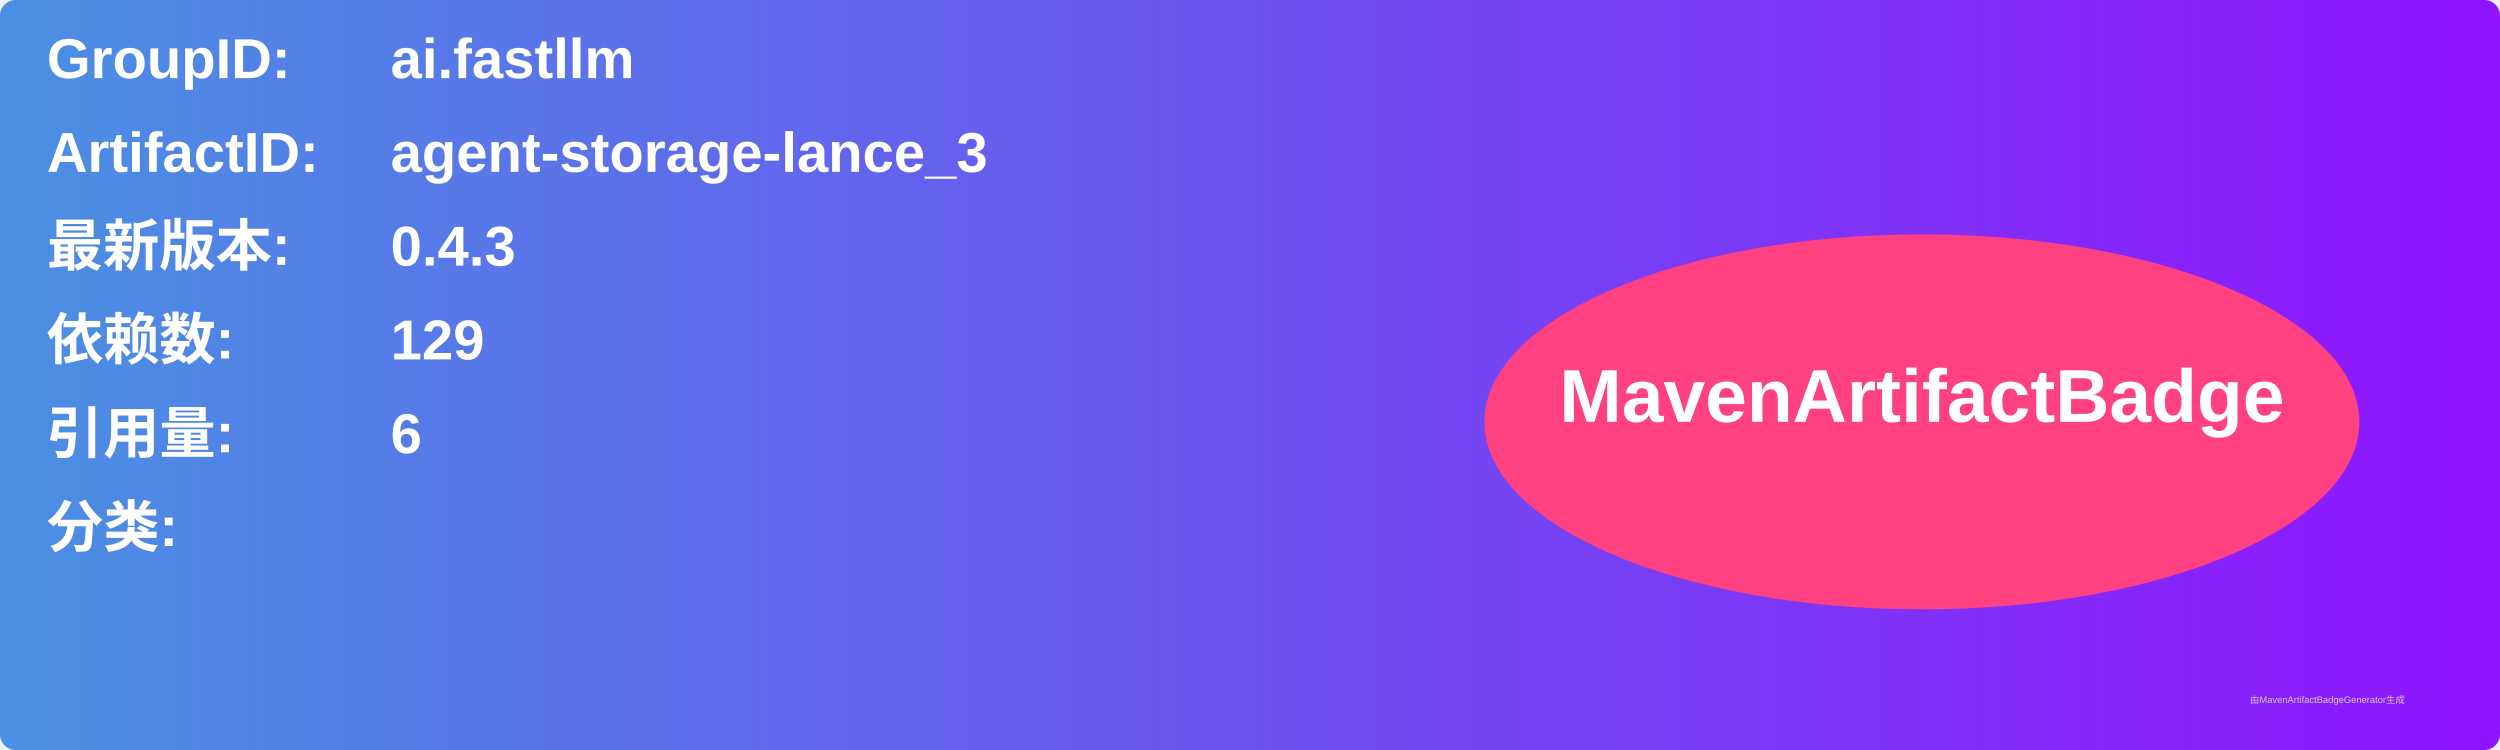
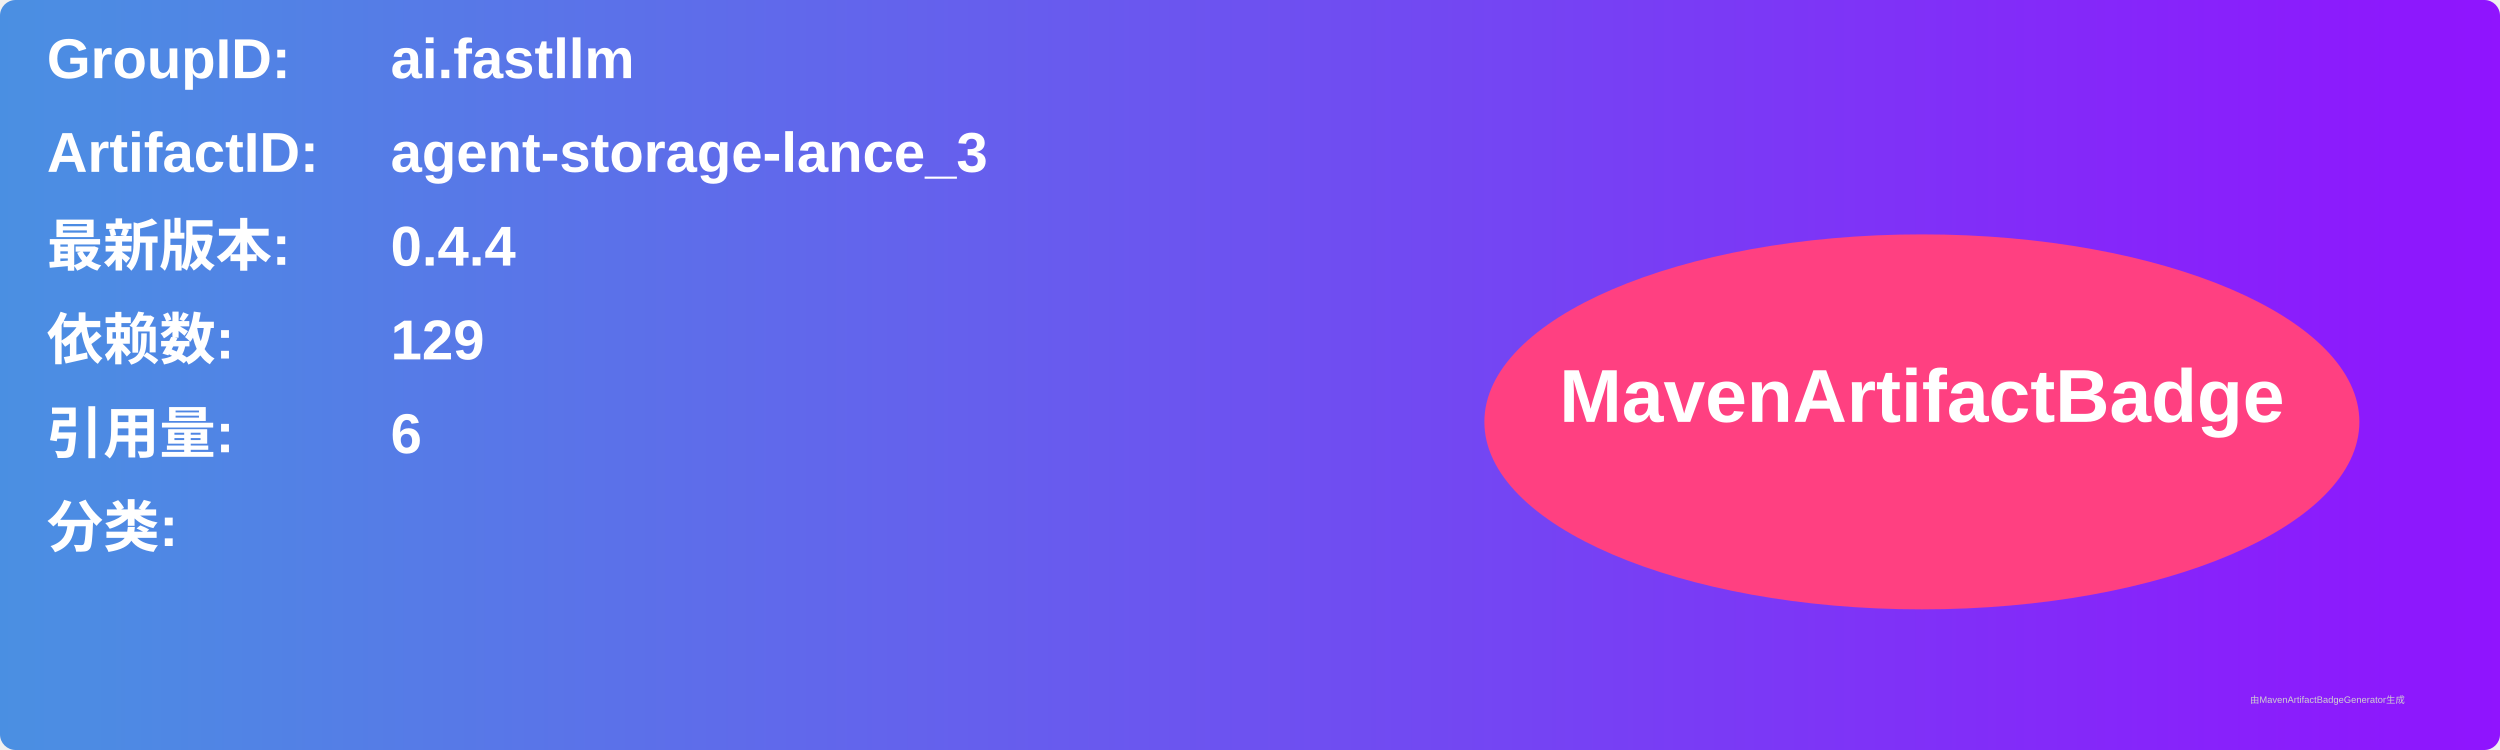
<svg xmlns="http://www.w3.org/2000/svg" width="800" height="240" viewBox="0 0 800 240">
  <linearGradient id="grad" x1="0%" y1="0%" x2="100%" y2="0%">
    <stop offset="0%" stop-color="#4a90e2" />
    <stop offset="100%" stop-color="#9013fe" />
  </linearGradient>
  <rect width="100%" height="100%" rx="5" ry="5" fill="url(#grad)" />
  <g transform="translate(15, 15)">
    <text x="0" y="10" font-family="Arial" font-size="18" fill="white" font-weight="bold" width="260">GroupID:</text>
    <text x="110" y="10" font-family="Arial" font-size="18" fill="white" font-weight="bold" width="460">ai.fastllm</text>
    <text x="0" y="40" font-family="Arial" font-size="18" fill="white" font-weight="bold" width="260">ArtifactID:</text>
    <text x="110" y="40" font-family="Arial" font-size="18" fill="white" font-weight="bold" width="460">agent-storage-lance_3</text>
    <text x="0" y="70" font-family="Arial" font-size="18" fill="white" font-weight="bold">最新版本:</text>
    <text x="110" y="70" font-family="Arial" font-size="18" fill="white" font-weight="bold">
-       <tspan font-weight="bold">0.4.3</tspan>
+       <tspan font-weight="bold">0.4.4</tspan>
    </text>
    <text x="0" y="100" font-family="Arial" font-size="18" fill="white" font-weight="bold">依赖数: </text>
    <text x="110" y="100" font-family="Arial" font-size="18" fill="white">
      <tspan font-weight="bold">129</tspan>
    </text>
    <text x="0" y="130" font-family="Arial" font-size="18" fill="white" font-weight="bold">引用量: </text>
    <text x="110" y="130" font-family="Arial" font-size="18" fill="white">
      <tspan font-weight="bold">6</tspan>
    </text>
    <text x="0" y="160" font-family="Arial" font-size="18" fill="white" font-weight="bold">分类:</text>
    <text x="10" y="190" font-family="Arial" font-size="10" fill="white">
      <tspan font-weight="bold" />
    </text>
    <ellipse cx="600" cy="120" rx="140" ry="60" fill="#ff4081" />
    <text x="600" y="120" text-anchor="middle" font-family="Arial" font-size="24" fill="white" font-weight="bold">MavenArtifactBadge</text>
  </g>
  <text x="720" y="225" font-family="Arial" font-size="3" fill="#d0d0d0">由MavenArtifactBadgeGenerator生成</text>
</svg>
